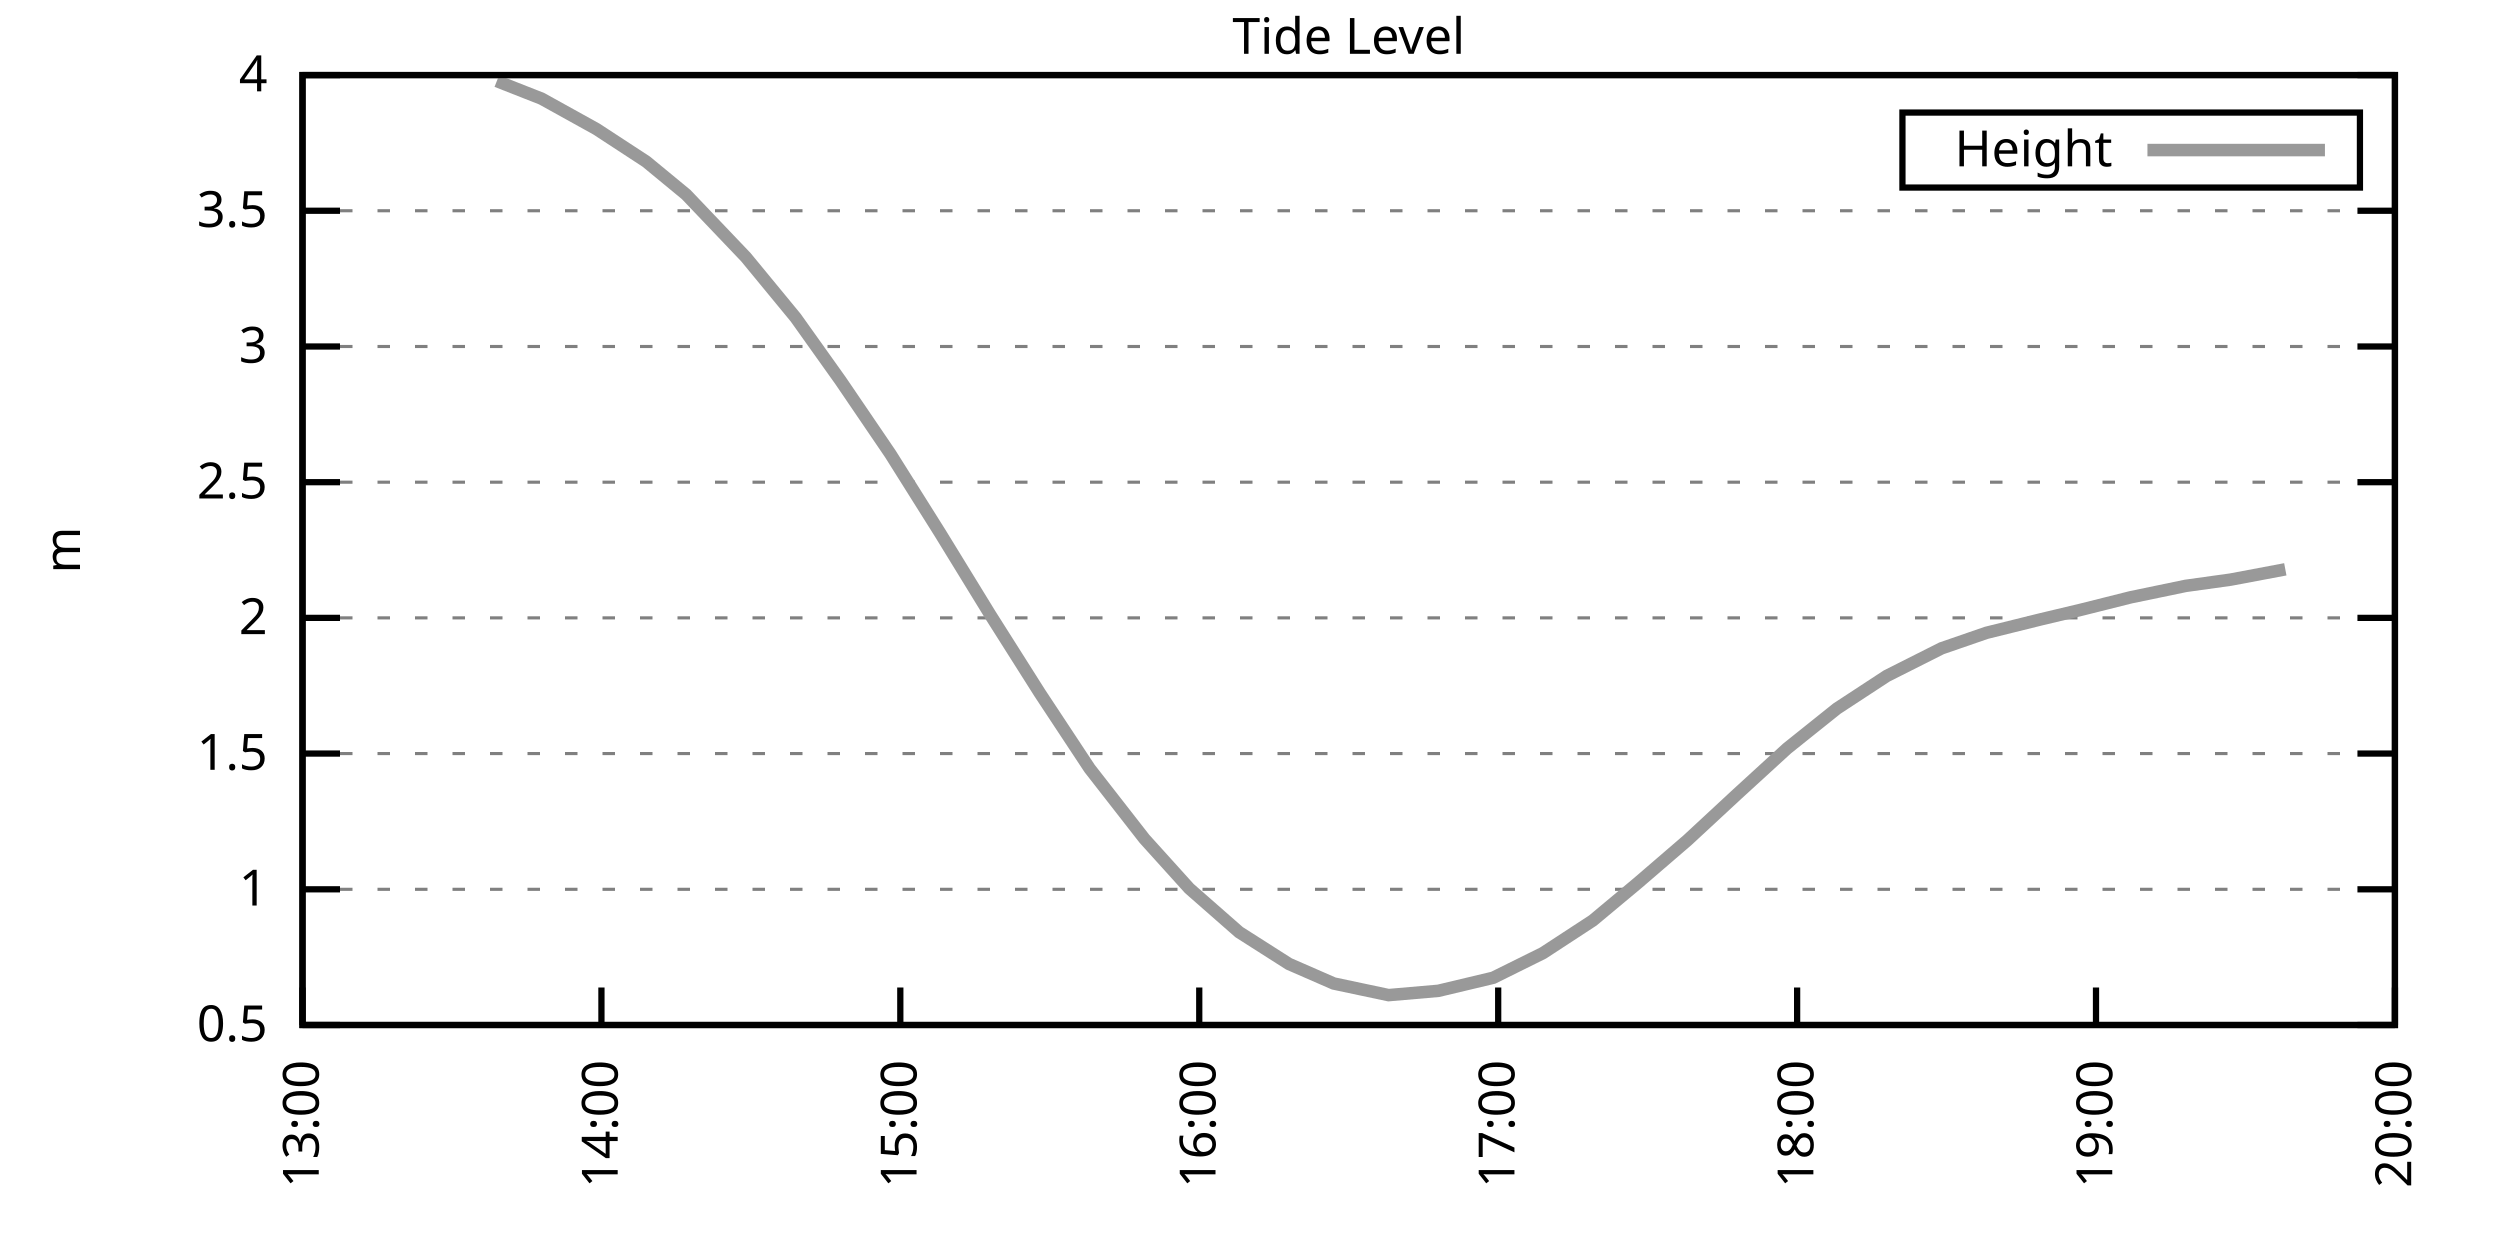
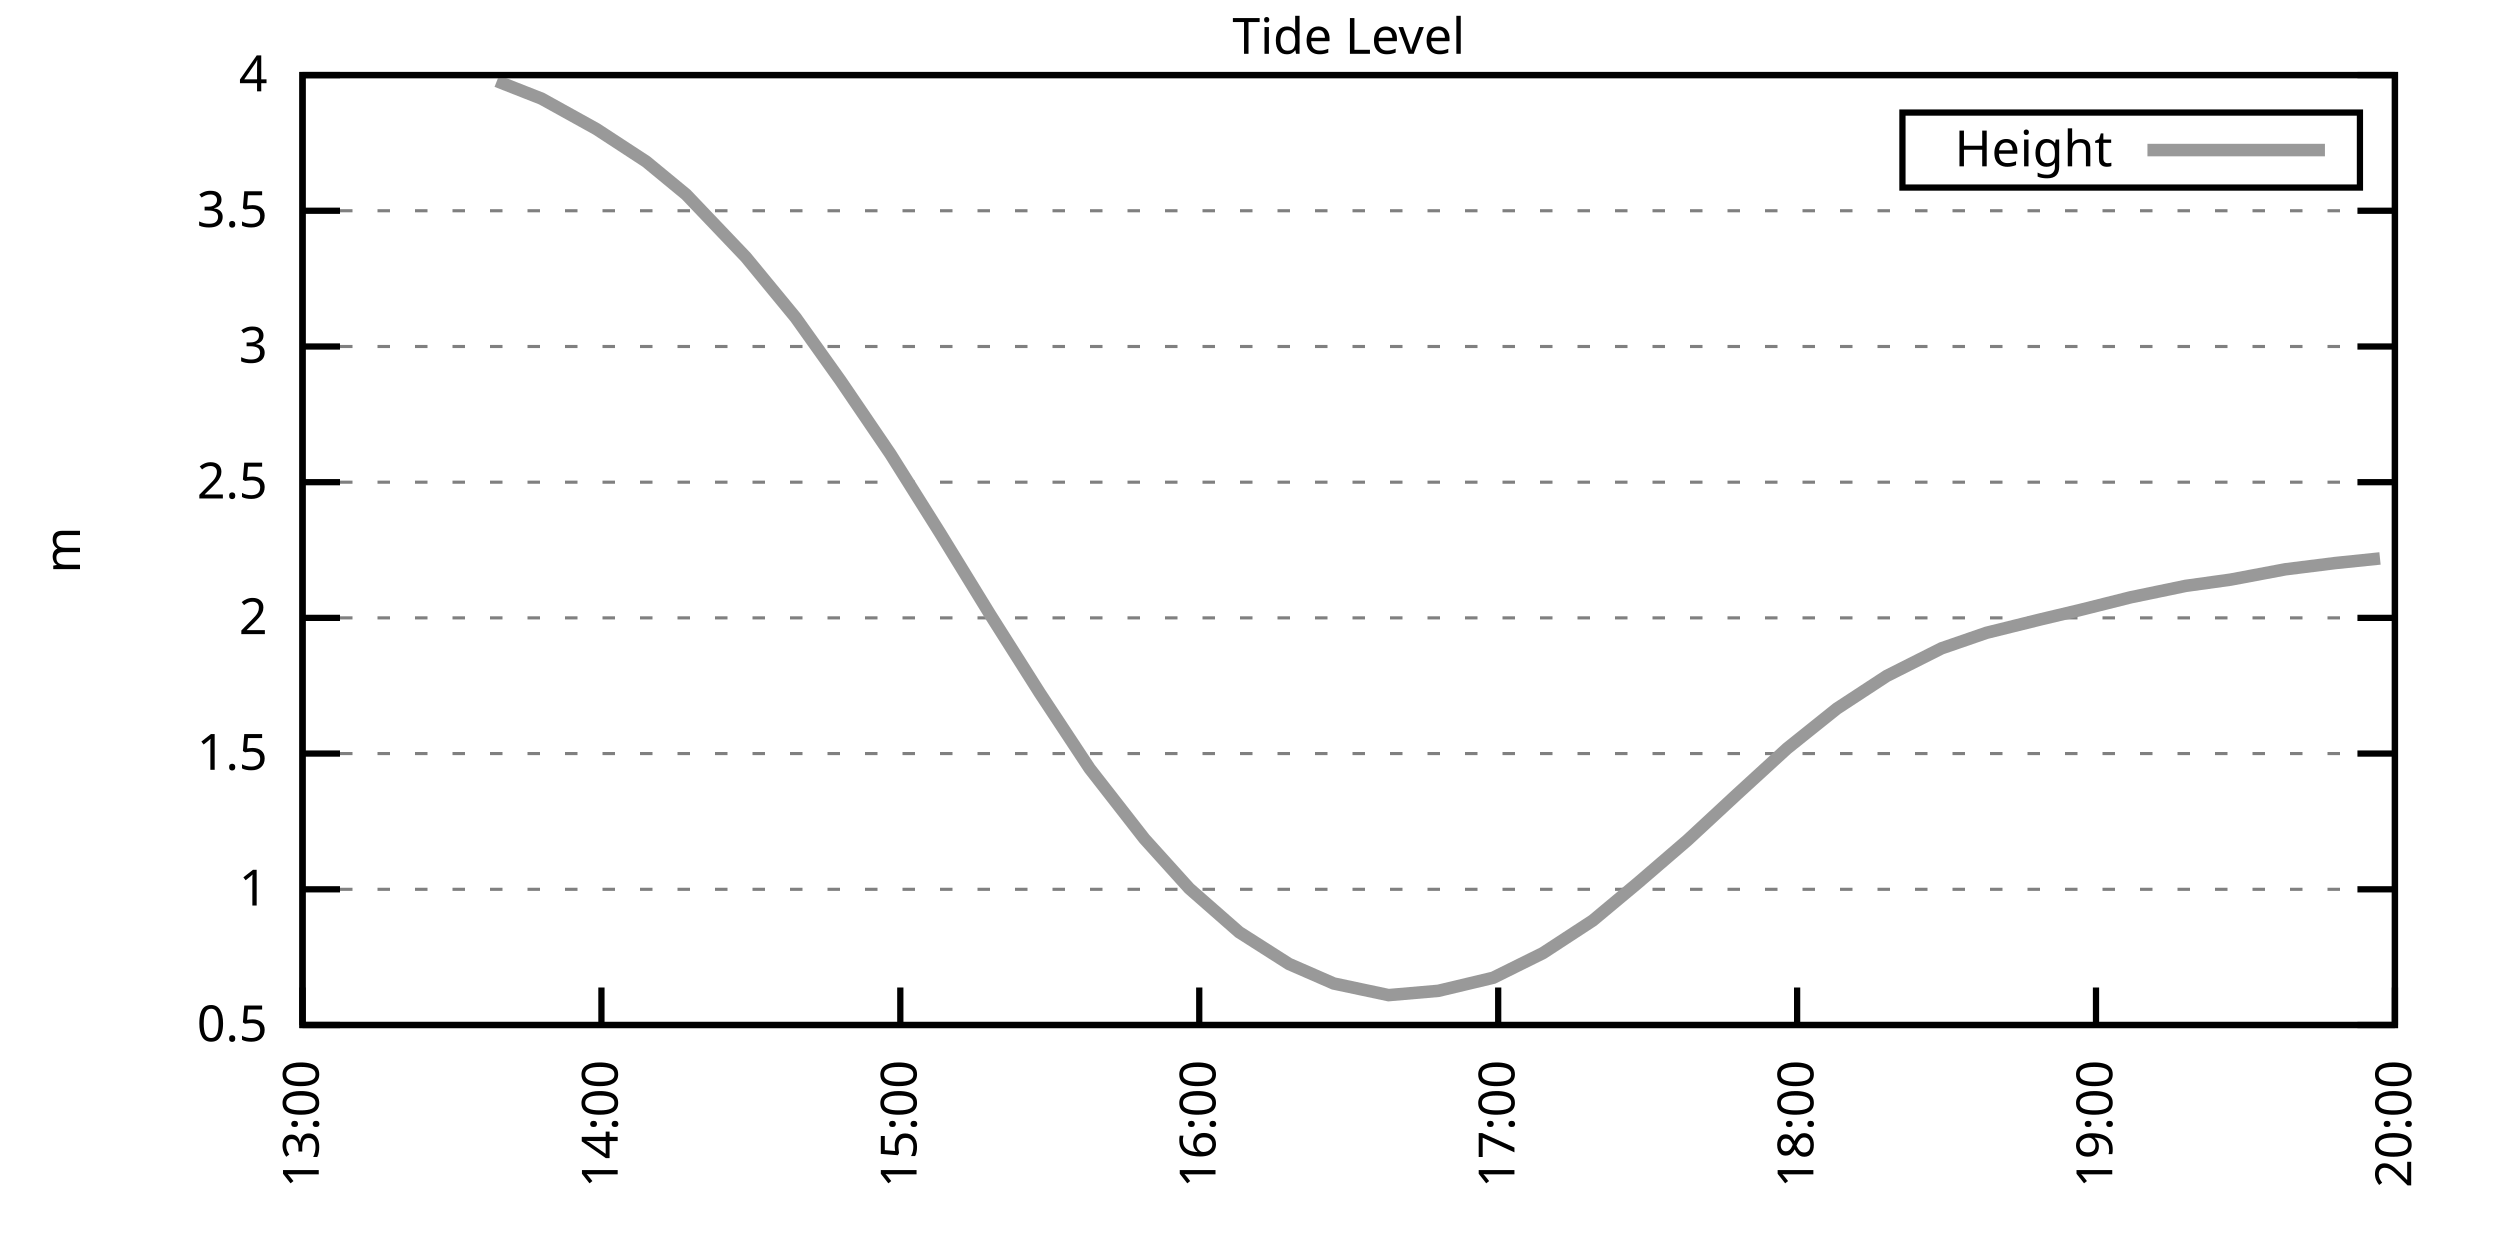
<svg xmlns="http://www.w3.org/2000/svg" xmlns:xlink="http://www.w3.org/1999/xlink" width="400" height="200" viewBox="0 0 400 200">
  <g id="gnuplot_canvas">
    <rect x="0" y="0" width="400" height="200" fill="none" />
    <defs>
      <circle id="gpDot" r="0.5" stroke-width="0.5" stroke="currentColor" />
      <path id="gpPt0" stroke-width="0.333" stroke="currentColor" d="M-1,0 h2 M0,-1 v2" />
      <path id="gpPt1" stroke-width="0.333" stroke="currentColor" d="M-1,-1 L1,1 M1,-1 L-1,1" />
      <path id="gpPt2" stroke-width="0.333" stroke="currentColor" d="M-1,0 L1,0 M0,-1 L0,1 M-1,-1 L1,1 M-1,1 L1,-1" />
      <rect id="gpPt3" stroke-width="0.333" stroke="currentColor" x="-1" y="-1" width="2" height="2" />
      <rect id="gpPt4" stroke-width="0.333" stroke="currentColor" fill="currentColor" x="-1" y="-1" width="2" height="2" />
      <circle id="gpPt5" stroke-width="0.333" stroke="currentColor" cx="0" cy="0" r="1" />
      <use xlink:href="#gpPt5" id="gpPt6" fill="currentColor" stroke="none" />
      <path id="gpPt7" stroke-width="0.333" stroke="currentColor" d="M0,-1.33 L-1.33,0.67 L1.33,0.67 z" />
      <use xlink:href="#gpPt7" id="gpPt8" fill="currentColor" stroke="none" />
      <use xlink:href="#gpPt7" id="gpPt9" stroke="currentColor" transform="rotate(180)" />
      <use xlink:href="#gpPt9" id="gpPt10" fill="currentColor" stroke="none" />
      <use xlink:href="#gpPt3" id="gpPt11" stroke="currentColor" transform="rotate(45)" />
      <use xlink:href="#gpPt11" id="gpPt12" fill="currentColor" stroke="none" />
      <path id="gpPt13" stroke-width="0.333" stroke="currentColor" d="M0,1.330 L1.265,0.411 L0.782,-1.067 L-0.782,-1.076 L-1.265,0.411 z" />
      <use xlink:href="#gpPt13" id="gpPt14" fill="currentColor" stroke="none" />
      <filter id="textbox" filterUnits="objectBoundingBox" x="0" y="0" height="1" width="1">
        <feFlood flood-color="white" flood-opacity="1" result="bgnd" />
        <feComposite in="SourceGraphic" in2="bgnd" operator="atop" />
      </filter>
      <filter id="greybox" filterUnits="objectBoundingBox" x="0" y="0" height="1" width="1">
        <feFlood flood-color="lightgrey" flood-opacity="1" result="grey" />
        <feComposite in="SourceGraphic" in2="grey" operator="atop" />
      </filter>
    </defs>
    <g fill="none" color="white" stroke="currentColor" stroke-width="1.00" stroke-linecap="butt" stroke-linejoin="miter">
</g>
    <g fill="none" color="black" stroke="currentColor" stroke-width="1.00" stroke-linecap="butt" stroke-linejoin="miter">
      <g stroke="none" shape-rendering="crispEdges">
        <polygon fill="rgb(255, 255, 255)" points="48.40,164.00 383.18,164.00 383.18,12.02 48.40,12.02 " />
      </g>
    </g>
    <g fill="none" color="black" stroke="currentColor" stroke-width="1.00" stroke-linecap="butt" stroke-linejoin="miter">
</g>
    <g fill="none" color="black" stroke="black" stroke-width="0.50" stroke-linecap="butt" stroke-linejoin="miter">
</g>
    <g fill="none" color="gray" stroke="currentColor" stroke-width="0.50" stroke-linecap="butt" stroke-linejoin="miter">
      <path stroke="gray" stroke-dasharray="2,4" class="gridline" d="M48.40,164.00 L383.19,164.00  " />
    </g>
    <g fill="none" color="gray" stroke="gray" stroke-width="1.00" stroke-linecap="butt" stroke-linejoin="miter">
</g>
    <g fill="none" color="black" stroke="currentColor" stroke-width="1.00" stroke-linecap="butt" stroke-linejoin="miter">
      <path stroke="black" d="M48.40,164.00 L54.40,164.00 M383.19,164.00 L377.19,164.00  " />
      <g transform="translate(42.80,166.60)" stroke="none" fill="black" font-family="Sans" font-size="8.00" text-anchor="end">
        <text>
          <tspan font-family="Sans"> 0.5</tspan>
        </text>
      </g>
    </g>
    <g fill="none" color="black" stroke="currentColor" stroke-width="1.00" stroke-linecap="butt" stroke-linejoin="miter">
</g>
    <g fill="none" color="black" stroke="black" stroke-width="0.50" stroke-linecap="butt" stroke-linejoin="miter">
</g>
    <g fill="none" color="gray" stroke="currentColor" stroke-width="0.50" stroke-linecap="butt" stroke-linejoin="miter">
      <path stroke="gray" stroke-dasharray="2,4" class="gridline" d="M48.40,142.29 L383.19,142.29  " />
    </g>
    <g fill="none" color="gray" stroke="gray" stroke-width="1.00" stroke-linecap="butt" stroke-linejoin="miter">
</g>
    <g fill="none" color="black" stroke="currentColor" stroke-width="1.00" stroke-linecap="butt" stroke-linejoin="miter">
      <path stroke="black" d="M48.40,142.29 L54.40,142.29 M383.19,142.29 L377.19,142.29  " />
      <g transform="translate(42.80,144.89)" stroke="none" fill="black" font-family="Sans" font-size="8.00" text-anchor="end">
        <text>
          <tspan font-family="Sans"> 1</tspan>
        </text>
      </g>
    </g>
    <g fill="none" color="black" stroke="currentColor" stroke-width="1.00" stroke-linecap="butt" stroke-linejoin="miter">
</g>
    <g fill="none" color="black" stroke="black" stroke-width="0.50" stroke-linecap="butt" stroke-linejoin="miter">
</g>
    <g fill="none" color="gray" stroke="currentColor" stroke-width="0.50" stroke-linecap="butt" stroke-linejoin="miter">
      <path stroke="gray" stroke-dasharray="2,4" class="gridline" d="M48.40,120.57 L383.19,120.57  " />
    </g>
    <g fill="none" color="gray" stroke="gray" stroke-width="1.00" stroke-linecap="butt" stroke-linejoin="miter">
</g>
    <g fill="none" color="black" stroke="currentColor" stroke-width="1.00" stroke-linecap="butt" stroke-linejoin="miter">
      <path stroke="black" d="M48.40,120.57 L54.40,120.57 M383.19,120.57 L377.19,120.57  " />
      <g transform="translate(42.80,123.17)" stroke="none" fill="black" font-family="Sans" font-size="8.00" text-anchor="end">
        <text>
          <tspan font-family="Sans"> 1.5</tspan>
        </text>
      </g>
    </g>
    <g fill="none" color="black" stroke="currentColor" stroke-width="1.00" stroke-linecap="butt" stroke-linejoin="miter">
</g>
    <g fill="none" color="black" stroke="black" stroke-width="0.50" stroke-linecap="butt" stroke-linejoin="miter">
</g>
    <g fill="none" color="gray" stroke="currentColor" stroke-width="0.50" stroke-linecap="butt" stroke-linejoin="miter">
      <path stroke="gray" stroke-dasharray="2,4" class="gridline" d="M48.40,98.86 L383.19,98.86  " />
    </g>
    <g fill="none" color="gray" stroke="gray" stroke-width="1.00" stroke-linecap="butt" stroke-linejoin="miter">
</g>
    <g fill="none" color="black" stroke="currentColor" stroke-width="1.00" stroke-linecap="butt" stroke-linejoin="miter">
      <path stroke="black" d="M48.40,98.86 L54.40,98.86 M383.19,98.86 L377.19,98.86  " />
      <g transform="translate(42.80,101.46)" stroke="none" fill="black" font-family="Sans" font-size="8.00" text-anchor="end">
        <text>
          <tspan font-family="Sans"> 2</tspan>
        </text>
      </g>
    </g>
    <g fill="none" color="black" stroke="currentColor" stroke-width="1.00" stroke-linecap="butt" stroke-linejoin="miter">
</g>
    <g fill="none" color="black" stroke="black" stroke-width="0.50" stroke-linecap="butt" stroke-linejoin="miter">
</g>
    <g fill="none" color="gray" stroke="currentColor" stroke-width="0.50" stroke-linecap="butt" stroke-linejoin="miter">
      <path stroke="gray" stroke-dasharray="2,4" class="gridline" d="M48.40,77.15 L383.19,77.15  " />
    </g>
    <g fill="none" color="gray" stroke="gray" stroke-width="1.00" stroke-linecap="butt" stroke-linejoin="miter">
</g>
    <g fill="none" color="black" stroke="currentColor" stroke-width="1.00" stroke-linecap="butt" stroke-linejoin="miter">
      <path stroke="black" d="M48.40,77.15 L54.40,77.15 M383.19,77.15 L377.19,77.15  " />
      <g transform="translate(42.80,79.75)" stroke="none" fill="black" font-family="Sans" font-size="8.00" text-anchor="end">
        <text>
          <tspan font-family="Sans"> 2.5</tspan>
        </text>
      </g>
    </g>
    <g fill="none" color="black" stroke="currentColor" stroke-width="1.00" stroke-linecap="butt" stroke-linejoin="miter">
</g>
    <g fill="none" color="black" stroke="black" stroke-width="0.50" stroke-linecap="butt" stroke-linejoin="miter">
</g>
    <g fill="none" color="gray" stroke="currentColor" stroke-width="0.50" stroke-linecap="butt" stroke-linejoin="miter">
      <path stroke="gray" stroke-dasharray="2,4" class="gridline" d="M48.40,55.44 L383.19,55.44  " />
    </g>
    <g fill="none" color="gray" stroke="gray" stroke-width="1.00" stroke-linecap="butt" stroke-linejoin="miter">
</g>
    <g fill="none" color="black" stroke="currentColor" stroke-width="1.00" stroke-linecap="butt" stroke-linejoin="miter">
      <path stroke="black" d="M48.40,55.44 L54.40,55.44 M383.19,55.44 L377.19,55.44  " />
      <g transform="translate(42.80,58.04)" stroke="none" fill="black" font-family="Sans" font-size="8.00" text-anchor="end">
        <text>
          <tspan font-family="Sans"> 3</tspan>
        </text>
      </g>
    </g>
    <g fill="none" color="black" stroke="currentColor" stroke-width="1.00" stroke-linecap="butt" stroke-linejoin="miter">
</g>
    <g fill="none" color="black" stroke="black" stroke-width="0.50" stroke-linecap="butt" stroke-linejoin="miter">
</g>
    <g fill="none" color="gray" stroke="currentColor" stroke-width="0.50" stroke-linecap="butt" stroke-linejoin="miter">
      <path stroke="gray" stroke-dasharray="2,4" class="gridline" d="M48.40,33.72 L383.19,33.72  " />
    </g>
    <g fill="none" color="gray" stroke="gray" stroke-width="1.00" stroke-linecap="butt" stroke-linejoin="miter">
</g>
    <g fill="none" color="black" stroke="currentColor" stroke-width="1.00" stroke-linecap="butt" stroke-linejoin="miter">
      <path stroke="black" d="M48.40,33.72 L54.40,33.72 M383.19,33.72 L377.19,33.72  " />
      <g transform="translate(42.80,36.32)" stroke="none" fill="black" font-family="Sans" font-size="8.00" text-anchor="end">
        <text>
          <tspan font-family="Sans"> 3.5</tspan>
        </text>
      </g>
    </g>
    <g fill="none" color="black" stroke="currentColor" stroke-width="1.00" stroke-linecap="butt" stroke-linejoin="miter">
</g>
    <g fill="none" color="black" stroke="black" stroke-width="0.50" stroke-linecap="butt" stroke-linejoin="miter">
</g>
    <g fill="none" color="gray" stroke="currentColor" stroke-width="0.50" stroke-linecap="butt" stroke-linejoin="miter">
      <path stroke="gray" stroke-dasharray="2,4" class="gridline" d="M48.40,12.01 L383.19,12.01  " />
    </g>
    <g fill="none" color="gray" stroke="gray" stroke-width="1.00" stroke-linecap="butt" stroke-linejoin="miter">
</g>
    <g fill="none" color="black" stroke="currentColor" stroke-width="1.00" stroke-linecap="butt" stroke-linejoin="miter">
      <path stroke="black" d="M48.40,12.01 L54.40,12.01 M383.19,12.01 L377.19,12.01  " />
      <g transform="translate(42.80,14.61)" stroke="none" fill="black" font-family="Sans" font-size="8.00" text-anchor="end">
        <text>
          <tspan font-family="Sans"> 4</tspan>
        </text>
      </g>
    </g>
    <g fill="none" color="black" stroke="currentColor" stroke-width="1.00" stroke-linecap="butt" stroke-linejoin="miter">
      <path stroke="black" d="M48.40,164.00 L48.40,158.00  " />
      <g transform="translate(51.00,169.60) rotate(270.00)" stroke="none" fill="black" font-family="Sans" font-size="8.00" text-anchor="end">
        <text>
          <tspan font-family="Sans">13:00</tspan>
        </text>
      </g>
    </g>
    <g fill="none" color="black" stroke="currentColor" stroke-width="1.00" stroke-linecap="butt" stroke-linejoin="miter">
      <path stroke="black" d="M96.23,164.00 L96.23,158.00  " />
      <g transform="translate(98.83,169.60) rotate(270.00)" stroke="none" fill="black" font-family="Sans" font-size="8.00" text-anchor="end">
        <text>
          <tspan font-family="Sans">14:00</tspan>
        </text>
      </g>
    </g>
    <g fill="none" color="black" stroke="currentColor" stroke-width="1.00" stroke-linecap="butt" stroke-linejoin="miter">
      <path stroke="black" d="M144.05,164.00 L144.05,158.00  " />
      <g transform="translate(146.65,169.60) rotate(270.00)" stroke="none" fill="black" font-family="Sans" font-size="8.00" text-anchor="end">
        <text>
          <tspan font-family="Sans">15:00</tspan>
        </text>
      </g>
    </g>
    <g fill="none" color="black" stroke="currentColor" stroke-width="1.00" stroke-linecap="butt" stroke-linejoin="miter">
      <path stroke="black" d="M191.88,164.00 L191.88,158.00  " />
      <g transform="translate(194.48,169.60) rotate(270.00)" stroke="none" fill="black" font-family="Sans" font-size="8.00" text-anchor="end">
        <text>
          <tspan font-family="Sans">16:00</tspan>
        </text>
      </g>
    </g>
    <g fill="none" color="black" stroke="currentColor" stroke-width="1.00" stroke-linecap="butt" stroke-linejoin="miter">
      <path stroke="black" d="M239.71,164.00 L239.71,158.00  " />
      <g transform="translate(242.31,169.60) rotate(270.00)" stroke="none" fill="black" font-family="Sans" font-size="8.00" text-anchor="end">
        <text>
          <tspan font-family="Sans">17:00</tspan>
        </text>
      </g>
    </g>
    <g fill="none" color="black" stroke="currentColor" stroke-width="1.00" stroke-linecap="butt" stroke-linejoin="miter">
      <path stroke="black" d="M287.54,164.00 L287.54,158.00  " />
      <g transform="translate(290.14,169.60) rotate(270.00)" stroke="none" fill="black" font-family="Sans" font-size="8.00" text-anchor="end">
        <text>
          <tspan font-family="Sans">18:00</tspan>
        </text>
      </g>
    </g>
    <g fill="none" color="black" stroke="currentColor" stroke-width="1.00" stroke-linecap="butt" stroke-linejoin="miter">
      <path stroke="black" d="M335.36,164.00 L335.36,158.00  " />
      <g transform="translate(337.96,169.60) rotate(270.00)" stroke="none" fill="black" font-family="Sans" font-size="8.00" text-anchor="end">
        <text>
          <tspan font-family="Sans">19:00</tspan>
        </text>
      </g>
    </g>
    <g fill="none" color="black" stroke="currentColor" stroke-width="1.00" stroke-linecap="butt" stroke-linejoin="miter">
      <path stroke="black" d="M383.19,164.00 L383.19,158.00  " />
      <g transform="translate(385.79,169.60) rotate(270.00)" stroke="none" fill="black" font-family="Sans" font-size="8.00" text-anchor="end">
        <text>
          <tspan font-family="Sans">20:00</tspan>
        </text>
      </g>
    </g>
    <g fill="none" color="black" stroke="currentColor" stroke-width="1.00" stroke-linecap="butt" stroke-linejoin="miter">
</g>
    <g fill="none" color="black" stroke="currentColor" stroke-width="1.00" stroke-linecap="butt" stroke-linejoin="miter">
      <path stroke="black" d="M48.40,12.01 L48.40,164.00 L383.19,164.00 L383.19,12.01 L48.40,12.01 Z  " />
    </g>
    <g fill="none" color="black" stroke="currentColor" stroke-width="1.00" stroke-linecap="butt" stroke-linejoin="miter">
</g>
    <g fill="none" color="black" stroke="currentColor" stroke-width="1.00" stroke-linecap="butt" stroke-linejoin="miter">
      <path stroke="black" d="M304.39,30.01 L304.39,18.01 L377.59,18.01 L377.59,30.01 L304.39,30.01 Z  " />
    </g>
    <g id="Tide_level_plot_1">
      <g fill="none" color="white" stroke="black" stroke-width="2.00" stroke-linecap="butt" stroke-linejoin="miter">
</g>
      <g fill="none" color="black" stroke="currentColor" stroke-width="2.00" stroke-linecap="butt" stroke-linejoin="miter">
        <g transform="translate(337.99,26.61)" stroke="none" fill="black" font-family="Sans" font-size="8.00" text-anchor="end">
          <text>
            <tspan font-family="Sans">Height</tspan>
          </text>
        </g>
      </g>
      <g fill="none" color="black" stroke="currentColor" stroke-width="2.00" stroke-linecap="butt" stroke-linejoin="miter">
-         <path stroke="rgb(153, 153, 153)" d="M343.59,24.01 L371.99,24.01 M79.49,12.97 L86.66,15.79 L95.43,20.65 L103.40,25.86 L109.78,31.12 L119.34,41.15   L127.31,50.83 L134.49,60.91 L142.46,72.63 L150.43,85.31 L158.40,98.30 L166.37,110.89 L174.34,122.96 L183.11,134.21   L190.29,142.16 L198.26,149.15 L206.23,154.23 L213.40,157.36 L222.17,159.22 L230.14,158.53 L238.91,156.44 L246.88,152.49   L254.85,147.28 L262.03,141.29 L270.00,134.43 L277.97,127.04 L285.94,119.75 L293.91,113.37 L301.88,108.15 L310.65,103.73   L317.83,101.25 L326.59,99.08 L332.97,97.56 L340.94,95.56 L349.71,93.74 L356.89,92.74 L365.65,91.09  " />
+         <path stroke="rgb(153, 153, 153)" d="M343.59,24.01 L371.99,24.01 M79.49,12.97 L86.66,15.79 L95.43,20.65 L103.40,25.86 L109.78,31.12 L119.34,41.15   L127.31,50.83 L134.49,60.91 L142.46,72.63 L150.43,85.31 L158.40,98.30 L166.37,110.89 L174.34,122.96 L183.11,134.21   L190.29,142.16 L198.26,149.15 L206.23,154.23 L213.40,157.36 L222.17,159.22 L230.14,158.53 L238.91,156.44 L246.88,152.49   L254.85,147.28 L262.03,141.29 L270.00,134.43 L277.97,127.04 L285.94,119.75 L293.91,113.37 L301.88,108.15 L310.65,103.73   L317.83,101.25 L326.59,99.08 L332.97,97.56 L340.94,95.56 L349.71,93.74 L356.89,92.74 L365.65,91.09 L373.62,90.09   L380.80,89.35  " />
      </g>
    </g>
    <g fill="none" color="black" stroke="currentColor" stroke-width="2.00" stroke-linecap="butt" stroke-linejoin="miter">
</g>
    <g fill="none" color="black" stroke="black" stroke-width="1.00" stroke-linecap="butt" stroke-linejoin="miter">
</g>
    <g fill="none" color="black" stroke="currentColor" stroke-width="1.00" stroke-linecap="butt" stroke-linejoin="miter">
      <path stroke="black" d="M48.40,12.01 L48.40,164.00 L383.19,164.00 L383.19,12.01 L48.40,12.01 Z  " />
      <g transform="translate(12.80,88.01) rotate(270.00)" stroke="none" fill="black" font-family="Sans" font-size="8.00" text-anchor="middle">
        <text>
          <tspan font-family="Sans">m</tspan>
        </text>
      </g>
    </g>
    <g fill="none" color="black" stroke="currentColor" stroke-width="1.00" stroke-linecap="butt" stroke-linejoin="miter">
</g>
    <g fill="none" color="black" stroke="currentColor" stroke-width="1.00" stroke-linecap="butt" stroke-linejoin="miter">
      <g transform="translate(215.79,8.61)" stroke="none" fill="black" font-family="Sans" font-size="8.00" text-anchor="middle">
        <text>
          <tspan font-family="Sans">Tide Level</tspan>
        </text>
      </g>
    </g>
    <g fill="none" color="black" stroke="currentColor" stroke-width="1.00" stroke-linecap="butt" stroke-linejoin="miter">
</g>
  </g>
</svg>
